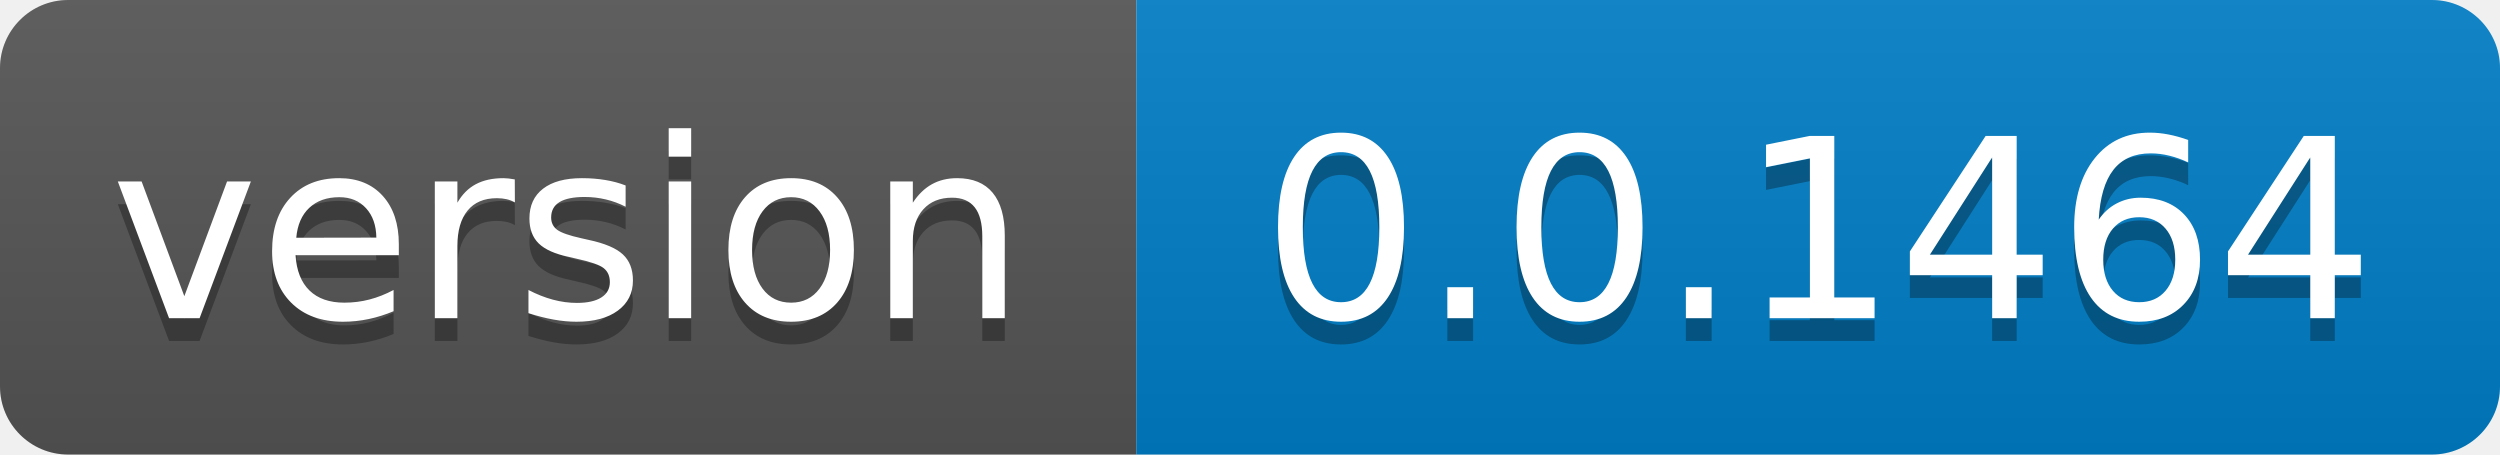
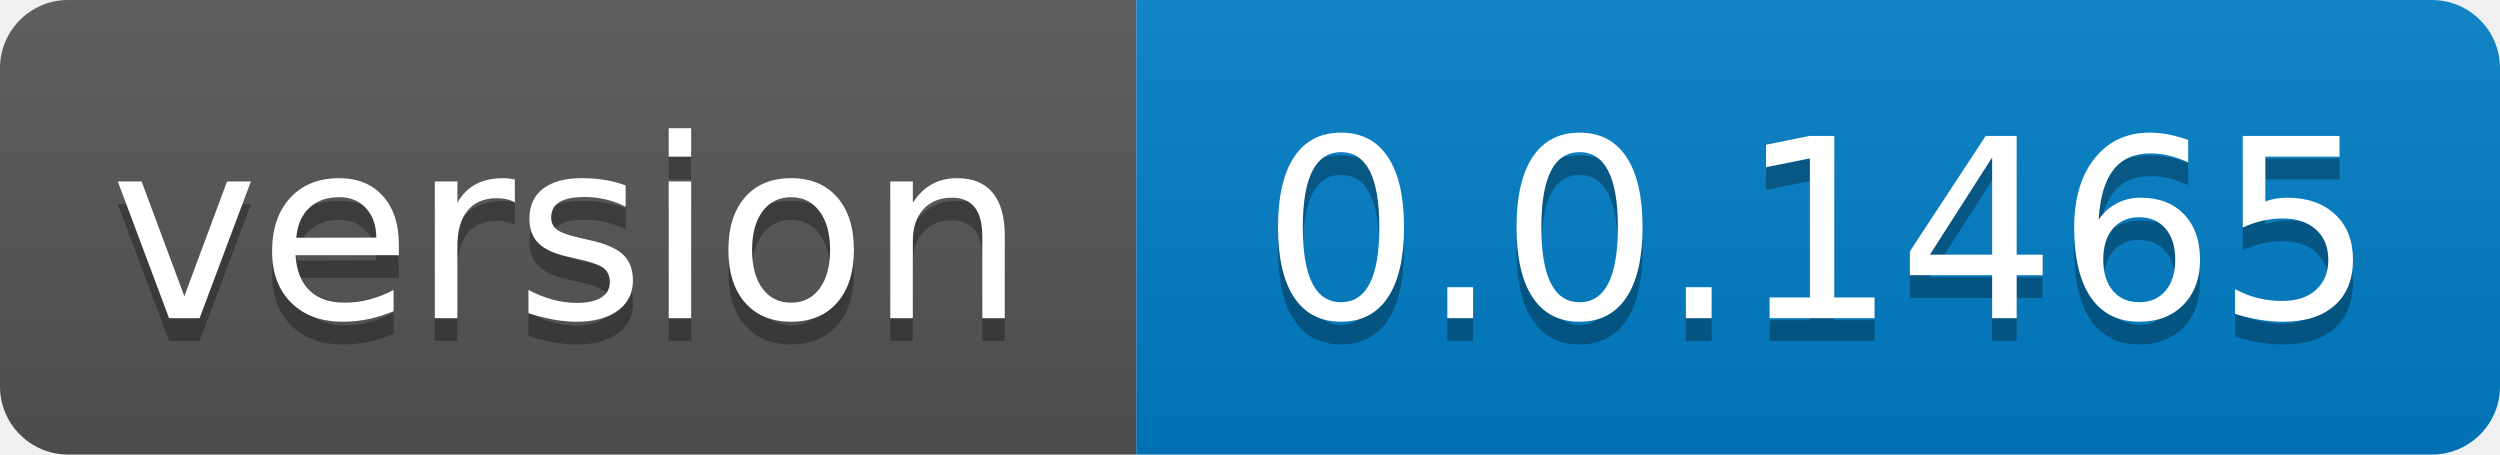
- <svg xmlns="http://www.w3.org/2000/svg" width="110" height="20" role="img" aria-label="version: 0.0.1464">
+ <svg xmlns="http://www.w3.org/2000/svg" width="110" height="20" role="img" aria-label="version: 0.0.1465">
  <linearGradient id="s" x2="0" y2="100%">
    <stop offset="0" stop-color="#bbb" stop-opacity=".1" />
    <stop offset="1" stop-opacity=".1" />
  </linearGradient>
  <clipPath id="r">
    <rect width="110" height="20" rx="3" fill="#fff" />
  </clipPath>
  <g clip-path="url(#r)">
    <rect width="50" height="20" fill="#555" />
    <rect x="50" width="60" height="20" fill="#007ec6" />
    <rect width="110" height="20" fill="url(#s)" />
  </g>
  <g fill="#fff" text-anchor="middle" font-family="Verdana,Geneva,DejaVu Sans,sans-serif" text-rendering="geometricPrecision" font-size="110">
    <text aria-hidden="true" x="250.0" transform="scale(.1)" textLength="400" y="150" fill="#010101" fill-opacity=".3">version</text>
    <text x="250.0" transform="scale(.1)" textLength="400" y="140" fill="#fff">version</text>
-     <text aria-hidden="true" x="800.0" transform="scale(.1)" textLength="500" y="150" fill="#010101" fill-opacity=".3">0.0.1464</text>
-     <text x="800.0" transform="scale(.1)" textLength="500" y="140" fill="#fff">0.0.1464</text>
+     <text aria-hidden="true" x="800.0" transform="scale(.1)" textLength="500" y="150" fill="#010101" fill-opacity=".3">0.0.1465</text>
+     <text x="800.0" transform="scale(.1)" textLength="500" y="140" fill="#fff">0.0.1465</text>
  </g>
</svg>
